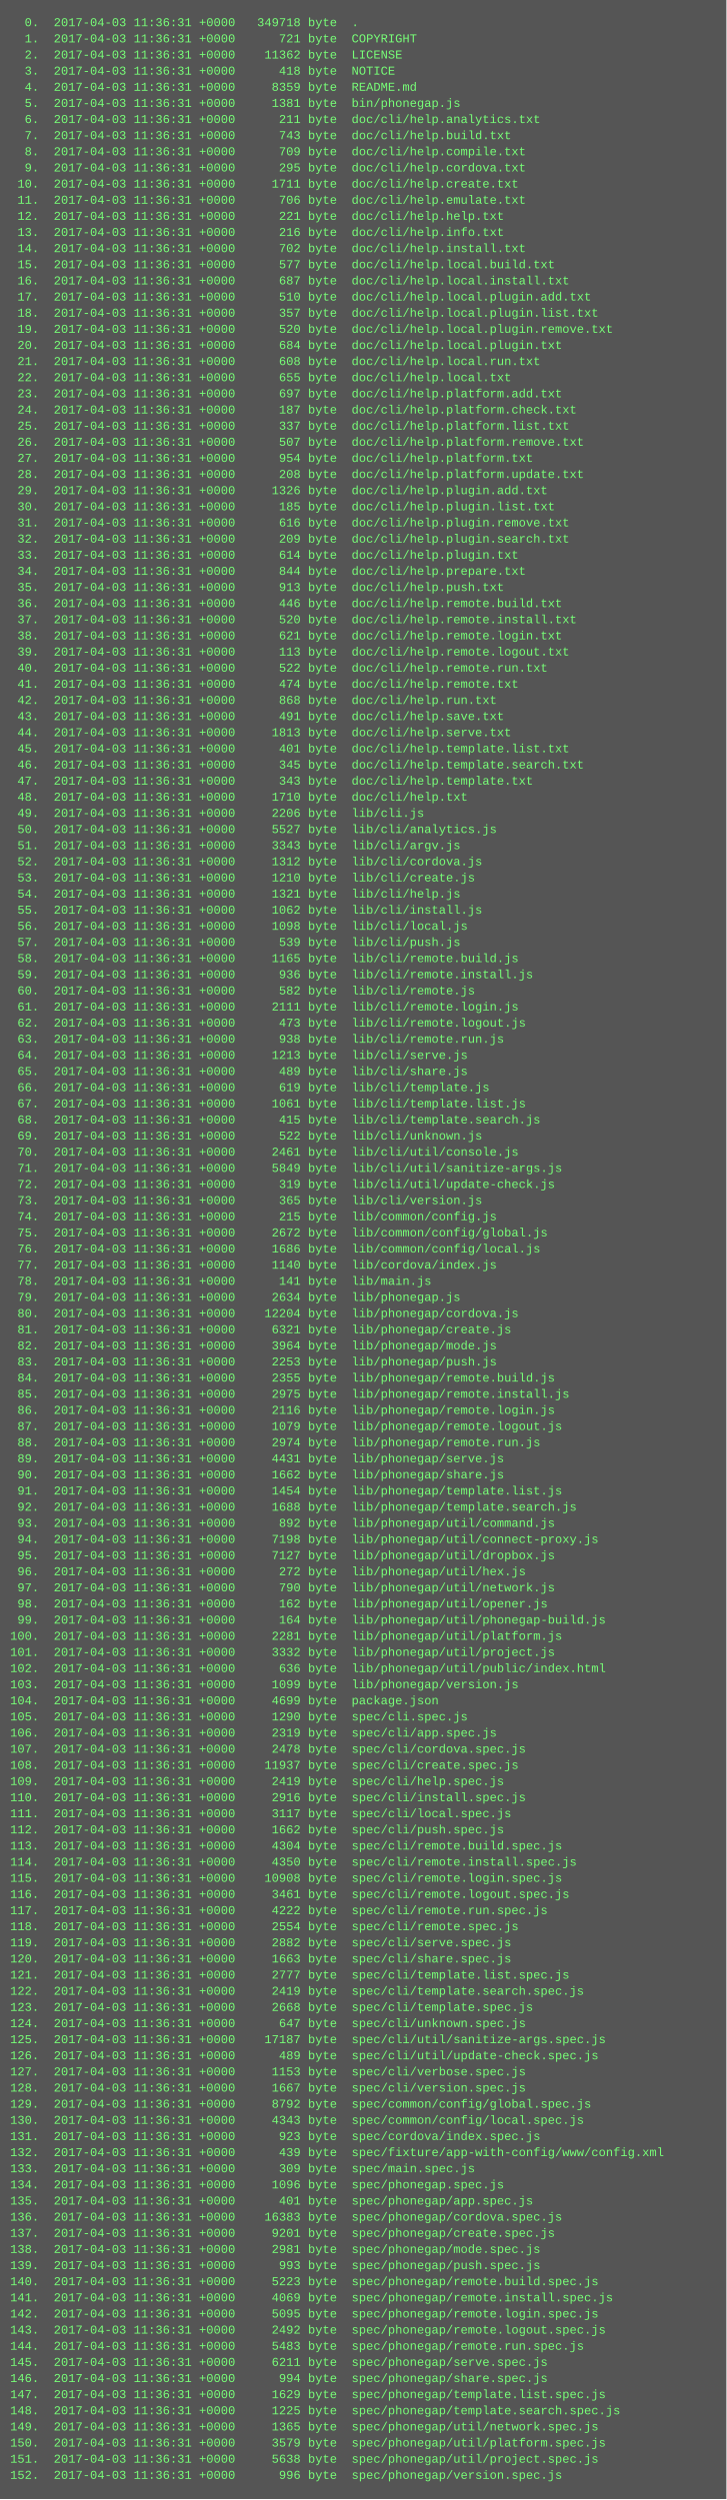
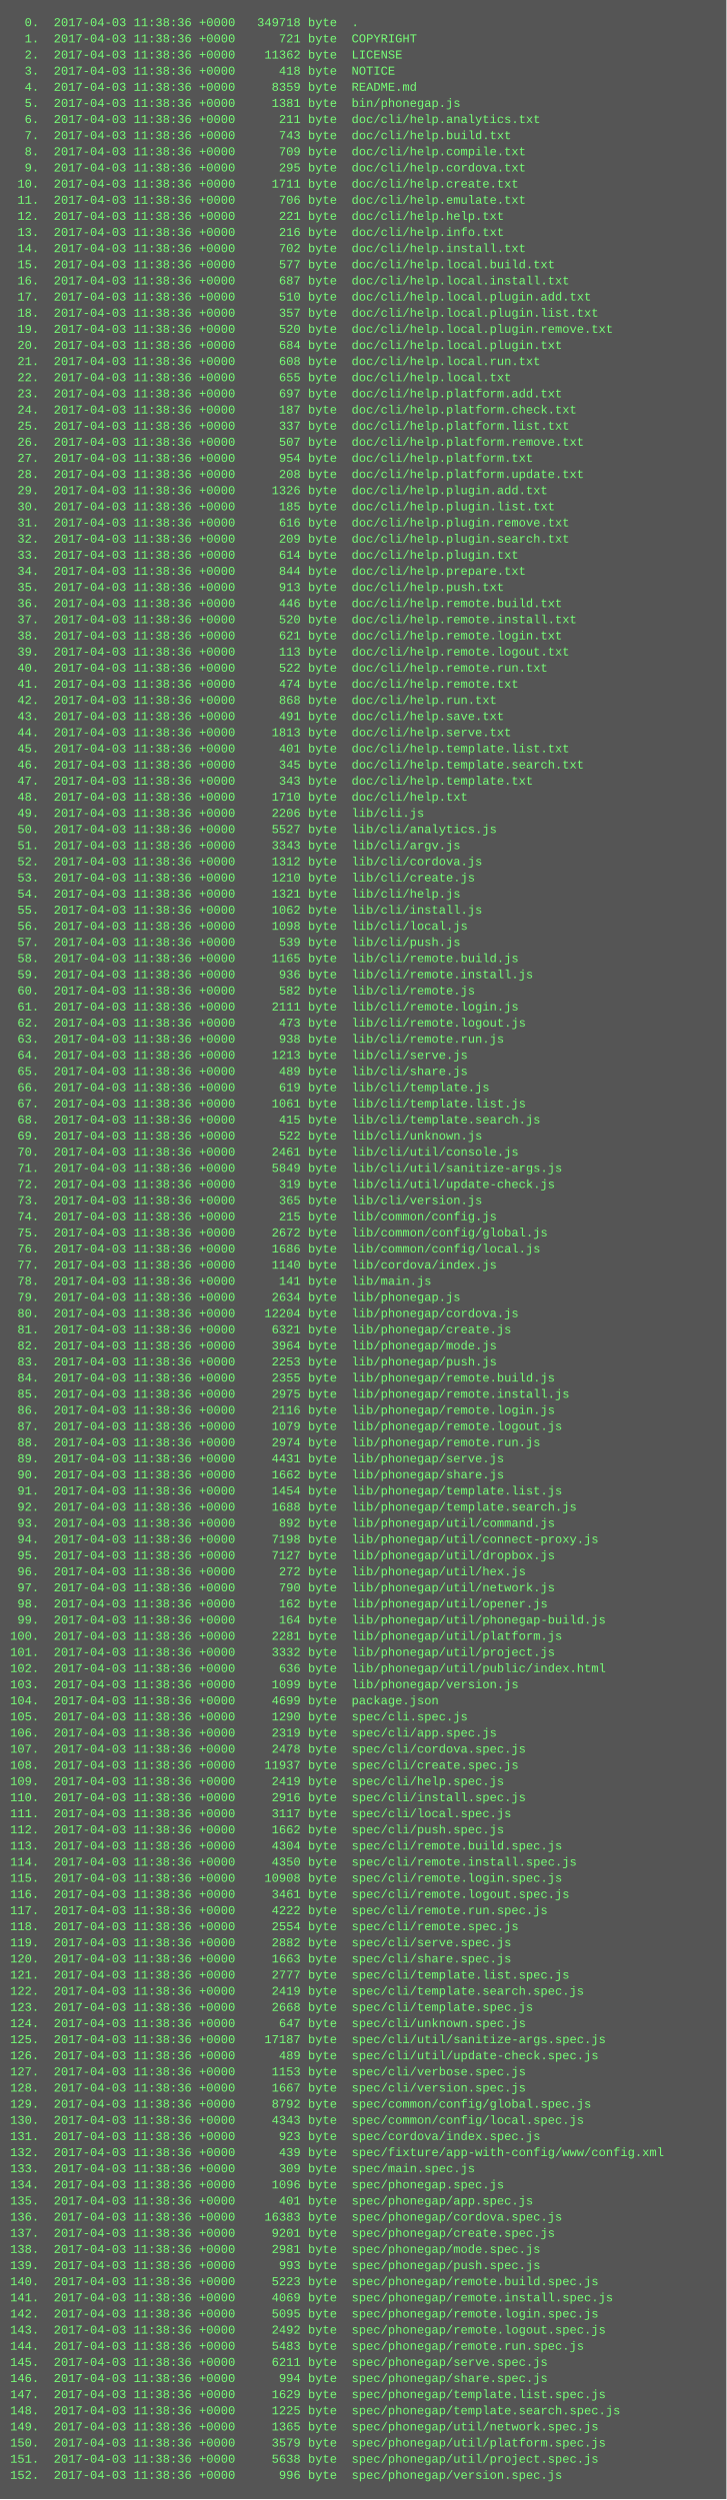
<svg xmlns="http://www.w3.org/2000/svg" height="2478" width="720">
  <rect height="2478" fill="#555" width="720" />
  <text fill="#7f7" font-family="Courier New" font-size="12" xml:space="preserve">
-     <tspan x="10" y="26">  0.  2017-04-03 11:36:31 +0000   349718 byte  .</tspan>
-     <tspan x="10" y="42">  1.  2017-04-03 11:36:31 +0000      721 byte  COPYRIGHT</tspan>
-     <tspan x="10" y="58">  2.  2017-04-03 11:36:31 +0000    11362 byte  LICENSE</tspan>
-     <tspan x="10" y="74">  3.  2017-04-03 11:36:31 +0000      418 byte  NOTICE</tspan>
-     <tspan x="10" y="90">  4.  2017-04-03 11:36:31 +0000     8359 byte  README.md</tspan>
-     <tspan x="10" y="106">  5.  2017-04-03 11:36:31 +0000     1381 byte  bin/phonegap.js</tspan>
-     <tspan x="10" y="122">  6.  2017-04-03 11:36:31 +0000      211 byte  doc/cli/help.analytics.txt</tspan>
-     <tspan x="10" y="138">  7.  2017-04-03 11:36:31 +0000      743 byte  doc/cli/help.build.txt</tspan>
-     <tspan x="10" y="154">  8.  2017-04-03 11:36:31 +0000      709 byte  doc/cli/help.compile.txt</tspan>
-     <tspan x="10" y="170">  9.  2017-04-03 11:36:31 +0000      295 byte  doc/cli/help.cordova.txt</tspan>
-     <tspan x="10" y="186"> 10.  2017-04-03 11:36:31 +0000     1711 byte  doc/cli/help.create.txt</tspan>
-     <tspan x="10" y="202"> 11.  2017-04-03 11:36:31 +0000      706 byte  doc/cli/help.emulate.txt</tspan>
-     <tspan x="10" y="218"> 12.  2017-04-03 11:36:31 +0000      221 byte  doc/cli/help.help.txt</tspan>
-     <tspan x="10" y="234"> 13.  2017-04-03 11:36:31 +0000      216 byte  doc/cli/help.info.txt</tspan>
-     <tspan x="10" y="250"> 14.  2017-04-03 11:36:31 +0000      702 byte  doc/cli/help.install.txt</tspan>
-     <tspan x="10" y="266"> 15.  2017-04-03 11:36:31 +0000      577 byte  doc/cli/help.local.build.txt</tspan>
-     <tspan x="10" y="282"> 16.  2017-04-03 11:36:31 +0000      687 byte  doc/cli/help.local.install.txt</tspan>
-     <tspan x="10" y="298"> 17.  2017-04-03 11:36:31 +0000      510 byte  doc/cli/help.local.plugin.add.txt</tspan>
-     <tspan x="10" y="314"> 18.  2017-04-03 11:36:31 +0000      357 byte  doc/cli/help.local.plugin.list.txt</tspan>
-     <tspan x="10" y="330"> 19.  2017-04-03 11:36:31 +0000      520 byte  doc/cli/help.local.plugin.remove.txt</tspan>
-     <tspan x="10" y="346"> 20.  2017-04-03 11:36:31 +0000      684 byte  doc/cli/help.local.plugin.txt</tspan>
-     <tspan x="10" y="362"> 21.  2017-04-03 11:36:31 +0000      608 byte  doc/cli/help.local.run.txt</tspan>
-     <tspan x="10" y="378"> 22.  2017-04-03 11:36:31 +0000      655 byte  doc/cli/help.local.txt</tspan>
-     <tspan x="10" y="394"> 23.  2017-04-03 11:36:31 +0000      697 byte  doc/cli/help.platform.add.txt</tspan>
-     <tspan x="10" y="410"> 24.  2017-04-03 11:36:31 +0000      187 byte  doc/cli/help.platform.check.txt</tspan>
-     <tspan x="10" y="426"> 25.  2017-04-03 11:36:31 +0000      337 byte  doc/cli/help.platform.list.txt</tspan>
-     <tspan x="10" y="442"> 26.  2017-04-03 11:36:31 +0000      507 byte  doc/cli/help.platform.remove.txt</tspan>
-     <tspan x="10" y="458"> 27.  2017-04-03 11:36:31 +0000      954 byte  doc/cli/help.platform.txt</tspan>
-     <tspan x="10" y="474"> 28.  2017-04-03 11:36:31 +0000      208 byte  doc/cli/help.platform.update.txt</tspan>
-     <tspan x="10" y="490"> 29.  2017-04-03 11:36:31 +0000     1326 byte  doc/cli/help.plugin.add.txt</tspan>
-     <tspan x="10" y="506"> 30.  2017-04-03 11:36:31 +0000      185 byte  doc/cli/help.plugin.list.txt</tspan>
-     <tspan x="10" y="522"> 31.  2017-04-03 11:36:31 +0000      616 byte  doc/cli/help.plugin.remove.txt</tspan>
-     <tspan x="10" y="538"> 32.  2017-04-03 11:36:31 +0000      209 byte  doc/cli/help.plugin.search.txt</tspan>
-     <tspan x="10" y="554"> 33.  2017-04-03 11:36:31 +0000      614 byte  doc/cli/help.plugin.txt</tspan>
-     <tspan x="10" y="570"> 34.  2017-04-03 11:36:31 +0000      844 byte  doc/cli/help.prepare.txt</tspan>
-     <tspan x="10" y="586"> 35.  2017-04-03 11:36:31 +0000      913 byte  doc/cli/help.push.txt</tspan>
-     <tspan x="10" y="602"> 36.  2017-04-03 11:36:31 +0000      446 byte  doc/cli/help.remote.build.txt</tspan>
-     <tspan x="10" y="618"> 37.  2017-04-03 11:36:31 +0000      520 byte  doc/cli/help.remote.install.txt</tspan>
-     <tspan x="10" y="634"> 38.  2017-04-03 11:36:31 +0000      621 byte  doc/cli/help.remote.login.txt</tspan>
-     <tspan x="10" y="650"> 39.  2017-04-03 11:36:31 +0000      113 byte  doc/cli/help.remote.logout.txt</tspan>
-     <tspan x="10" y="666"> 40.  2017-04-03 11:36:31 +0000      522 byte  doc/cli/help.remote.run.txt</tspan>
-     <tspan x="10" y="682"> 41.  2017-04-03 11:36:31 +0000      474 byte  doc/cli/help.remote.txt</tspan>
-     <tspan x="10" y="698"> 42.  2017-04-03 11:36:31 +0000      868 byte  doc/cli/help.run.txt</tspan>
-     <tspan x="10" y="714"> 43.  2017-04-03 11:36:31 +0000      491 byte  doc/cli/help.save.txt</tspan>
-     <tspan x="10" y="730"> 44.  2017-04-03 11:36:31 +0000     1813 byte  doc/cli/help.serve.txt</tspan>
-     <tspan x="10" y="746"> 45.  2017-04-03 11:36:31 +0000      401 byte  doc/cli/help.template.list.txt</tspan>
-     <tspan x="10" y="762"> 46.  2017-04-03 11:36:31 +0000      345 byte  doc/cli/help.template.search.txt</tspan>
-     <tspan x="10" y="778"> 47.  2017-04-03 11:36:31 +0000      343 byte  doc/cli/help.template.txt</tspan>
-     <tspan x="10" y="794"> 48.  2017-04-03 11:36:31 +0000     1710 byte  doc/cli/help.txt</tspan>
-     <tspan x="10" y="810"> 49.  2017-04-03 11:36:31 +0000     2206 byte  lib/cli.js</tspan>
-     <tspan x="10" y="826"> 50.  2017-04-03 11:36:31 +0000     5527 byte  lib/cli/analytics.js</tspan>
-     <tspan x="10" y="842"> 51.  2017-04-03 11:36:31 +0000     3343 byte  lib/cli/argv.js</tspan>
-     <tspan x="10" y="858"> 52.  2017-04-03 11:36:31 +0000     1312 byte  lib/cli/cordova.js</tspan>
-     <tspan x="10" y="874"> 53.  2017-04-03 11:36:31 +0000     1210 byte  lib/cli/create.js</tspan>
-     <tspan x="10" y="890"> 54.  2017-04-03 11:36:31 +0000     1321 byte  lib/cli/help.js</tspan>
-     <tspan x="10" y="906"> 55.  2017-04-03 11:36:31 +0000     1062 byte  lib/cli/install.js</tspan>
-     <tspan x="10" y="922"> 56.  2017-04-03 11:36:31 +0000     1098 byte  lib/cli/local.js</tspan>
-     <tspan x="10" y="938"> 57.  2017-04-03 11:36:31 +0000      539 byte  lib/cli/push.js</tspan>
-     <tspan x="10" y="954"> 58.  2017-04-03 11:36:31 +0000     1165 byte  lib/cli/remote.build.js</tspan>
-     <tspan x="10" y="970"> 59.  2017-04-03 11:36:31 +0000      936 byte  lib/cli/remote.install.js</tspan>
-     <tspan x="10" y="986"> 60.  2017-04-03 11:36:31 +0000      582 byte  lib/cli/remote.js</tspan>
-     <tspan x="10" y="1002"> 61.  2017-04-03 11:36:31 +0000     2111 byte  lib/cli/remote.login.js</tspan>
-     <tspan x="10" y="1018"> 62.  2017-04-03 11:36:31 +0000      473 byte  lib/cli/remote.logout.js</tspan>
-     <tspan x="10" y="1034"> 63.  2017-04-03 11:36:31 +0000      938 byte  lib/cli/remote.run.js</tspan>
-     <tspan x="10" y="1050"> 64.  2017-04-03 11:36:31 +0000     1213 byte  lib/cli/serve.js</tspan>
-     <tspan x="10" y="1066"> 65.  2017-04-03 11:36:31 +0000      489 byte  lib/cli/share.js</tspan>
-     <tspan x="10" y="1082"> 66.  2017-04-03 11:36:31 +0000      619 byte  lib/cli/template.js</tspan>
-     <tspan x="10" y="1098"> 67.  2017-04-03 11:36:31 +0000     1061 byte  lib/cli/template.list.js</tspan>
-     <tspan x="10" y="1114"> 68.  2017-04-03 11:36:31 +0000      415 byte  lib/cli/template.search.js</tspan>
-     <tspan x="10" y="1130"> 69.  2017-04-03 11:36:31 +0000      522 byte  lib/cli/unknown.js</tspan>
-     <tspan x="10" y="1146"> 70.  2017-04-03 11:36:31 +0000     2461 byte  lib/cli/util/console.js</tspan>
-     <tspan x="10" y="1162"> 71.  2017-04-03 11:36:31 +0000     5849 byte  lib/cli/util/sanitize-args.js</tspan>
-     <tspan x="10" y="1178"> 72.  2017-04-03 11:36:31 +0000      319 byte  lib/cli/util/update-check.js</tspan>
-     <tspan x="10" y="1194"> 73.  2017-04-03 11:36:31 +0000      365 byte  lib/cli/version.js</tspan>
-     <tspan x="10" y="1210"> 74.  2017-04-03 11:36:31 +0000      215 byte  lib/common/config.js</tspan>
-     <tspan x="10" y="1226"> 75.  2017-04-03 11:36:31 +0000     2672 byte  lib/common/config/global.js</tspan>
-     <tspan x="10" y="1242"> 76.  2017-04-03 11:36:31 +0000     1686 byte  lib/common/config/local.js</tspan>
-     <tspan x="10" y="1258"> 77.  2017-04-03 11:36:31 +0000     1140 byte  lib/cordova/index.js</tspan>
-     <tspan x="10" y="1274"> 78.  2017-04-03 11:36:31 +0000      141 byte  lib/main.js</tspan>
-     <tspan x="10" y="1290"> 79.  2017-04-03 11:36:31 +0000     2634 byte  lib/phonegap.js</tspan>
-     <tspan x="10" y="1306"> 80.  2017-04-03 11:36:31 +0000    12204 byte  lib/phonegap/cordova.js</tspan>
-     <tspan x="10" y="1322"> 81.  2017-04-03 11:36:31 +0000     6321 byte  lib/phonegap/create.js</tspan>
-     <tspan x="10" y="1338"> 82.  2017-04-03 11:36:31 +0000     3964 byte  lib/phonegap/mode.js</tspan>
-     <tspan x="10" y="1354"> 83.  2017-04-03 11:36:31 +0000     2253 byte  lib/phonegap/push.js</tspan>
-     <tspan x="10" y="1370"> 84.  2017-04-03 11:36:31 +0000     2355 byte  lib/phonegap/remote.build.js</tspan>
-     <tspan x="10" y="1386"> 85.  2017-04-03 11:36:31 +0000     2975 byte  lib/phonegap/remote.install.js</tspan>
-     <tspan x="10" y="1402"> 86.  2017-04-03 11:36:31 +0000     2116 byte  lib/phonegap/remote.login.js</tspan>
-     <tspan x="10" y="1418"> 87.  2017-04-03 11:36:31 +0000     1079 byte  lib/phonegap/remote.logout.js</tspan>
-     <tspan x="10" y="1434"> 88.  2017-04-03 11:36:31 +0000     2974 byte  lib/phonegap/remote.run.js</tspan>
-     <tspan x="10" y="1450"> 89.  2017-04-03 11:36:31 +0000     4431 byte  lib/phonegap/serve.js</tspan>
-     <tspan x="10" y="1466"> 90.  2017-04-03 11:36:31 +0000     1662 byte  lib/phonegap/share.js</tspan>
-     <tspan x="10" y="1482"> 91.  2017-04-03 11:36:31 +0000     1454 byte  lib/phonegap/template.list.js</tspan>
-     <tspan x="10" y="1498"> 92.  2017-04-03 11:36:31 +0000     1688 byte  lib/phonegap/template.search.js</tspan>
-     <tspan x="10" y="1514"> 93.  2017-04-03 11:36:31 +0000      892 byte  lib/phonegap/util/command.js</tspan>
-     <tspan x="10" y="1530"> 94.  2017-04-03 11:36:31 +0000     7198 byte  lib/phonegap/util/connect-proxy.js</tspan>
-     <tspan x="10" y="1546"> 95.  2017-04-03 11:36:31 +0000     7127 byte  lib/phonegap/util/dropbox.js</tspan>
-     <tspan x="10" y="1562"> 96.  2017-04-03 11:36:31 +0000      272 byte  lib/phonegap/util/hex.js</tspan>
-     <tspan x="10" y="1578"> 97.  2017-04-03 11:36:31 +0000      790 byte  lib/phonegap/util/network.js</tspan>
-     <tspan x="10" y="1594"> 98.  2017-04-03 11:36:31 +0000      162 byte  lib/phonegap/util/opener.js</tspan>
-     <tspan x="10" y="1610"> 99.  2017-04-03 11:36:31 +0000      164 byte  lib/phonegap/util/phonegap-build.js</tspan>
-     <tspan x="10" y="1626">100.  2017-04-03 11:36:31 +0000     2281 byte  lib/phonegap/util/platform.js</tspan>
-     <tspan x="10" y="1642">101.  2017-04-03 11:36:31 +0000     3332 byte  lib/phonegap/util/project.js</tspan>
-     <tspan x="10" y="1658">102.  2017-04-03 11:36:31 +0000      636 byte  lib/phonegap/util/public/index.html</tspan>
-     <tspan x="10" y="1674">103.  2017-04-03 11:36:31 +0000     1099 byte  lib/phonegap/version.js</tspan>
-     <tspan x="10" y="1690">104.  2017-04-03 11:36:31 +0000     4699 byte  package.json</tspan>
-     <tspan x="10" y="1706">105.  2017-04-03 11:36:31 +0000     1290 byte  spec/cli.spec.js</tspan>
-     <tspan x="10" y="1722">106.  2017-04-03 11:36:31 +0000     2319 byte  spec/cli/app.spec.js</tspan>
-     <tspan x="10" y="1738">107.  2017-04-03 11:36:31 +0000     2478 byte  spec/cli/cordova.spec.js</tspan>
-     <tspan x="10" y="1754">108.  2017-04-03 11:36:31 +0000    11937 byte  spec/cli/create.spec.js</tspan>
-     <tspan x="10" y="1770">109.  2017-04-03 11:36:31 +0000     2419 byte  spec/cli/help.spec.js</tspan>
-     <tspan x="10" y="1786">110.  2017-04-03 11:36:31 +0000     2916 byte  spec/cli/install.spec.js</tspan>
-     <tspan x="10" y="1802">111.  2017-04-03 11:36:31 +0000     3117 byte  spec/cli/local.spec.js</tspan>
-     <tspan x="10" y="1818">112.  2017-04-03 11:36:31 +0000     1662 byte  spec/cli/push.spec.js</tspan>
-     <tspan x="10" y="1834">113.  2017-04-03 11:36:31 +0000     4304 byte  spec/cli/remote.build.spec.js</tspan>
-     <tspan x="10" y="1850">114.  2017-04-03 11:36:31 +0000     4350 byte  spec/cli/remote.install.spec.js</tspan>
-     <tspan x="10" y="1866">115.  2017-04-03 11:36:31 +0000    10908 byte  spec/cli/remote.login.spec.js</tspan>
-     <tspan x="10" y="1882">116.  2017-04-03 11:36:31 +0000     3461 byte  spec/cli/remote.logout.spec.js</tspan>
-     <tspan x="10" y="1898">117.  2017-04-03 11:36:31 +0000     4222 byte  spec/cli/remote.run.spec.js</tspan>
-     <tspan x="10" y="1914">118.  2017-04-03 11:36:31 +0000     2554 byte  spec/cli/remote.spec.js</tspan>
-     <tspan x="10" y="1930">119.  2017-04-03 11:36:31 +0000     2882 byte  spec/cli/serve.spec.js</tspan>
-     <tspan x="10" y="1946">120.  2017-04-03 11:36:31 +0000     1663 byte  spec/cli/share.spec.js</tspan>
-     <tspan x="10" y="1962">121.  2017-04-03 11:36:31 +0000     2777 byte  spec/cli/template.list.spec.js</tspan>
-     <tspan x="10" y="1978">122.  2017-04-03 11:36:31 +0000     2419 byte  spec/cli/template.search.spec.js</tspan>
-     <tspan x="10" y="1994">123.  2017-04-03 11:36:31 +0000     2668 byte  spec/cli/template.spec.js</tspan>
-     <tspan x="10" y="2010">124.  2017-04-03 11:36:31 +0000      647 byte  spec/cli/unknown.spec.js</tspan>
-     <tspan x="10" y="2026">125.  2017-04-03 11:36:31 +0000    17187 byte  spec/cli/util/sanitize-args.spec.js</tspan>
-     <tspan x="10" y="2042">126.  2017-04-03 11:36:31 +0000      489 byte  spec/cli/util/update-check.spec.js</tspan>
-     <tspan x="10" y="2058">127.  2017-04-03 11:36:31 +0000     1153 byte  spec/cli/verbose.spec.js</tspan>
-     <tspan x="10" y="2074">128.  2017-04-03 11:36:31 +0000     1667 byte  spec/cli/version.spec.js</tspan>
-     <tspan x="10" y="2090">129.  2017-04-03 11:36:31 +0000     8792 byte  spec/common/config/global.spec.js</tspan>
-     <tspan x="10" y="2106">130.  2017-04-03 11:36:31 +0000     4343 byte  spec/common/config/local.spec.js</tspan>
-     <tspan x="10" y="2122">131.  2017-04-03 11:36:31 +0000      923 byte  spec/cordova/index.spec.js</tspan>
-     <tspan x="10" y="2138">132.  2017-04-03 11:36:31 +0000      439 byte  spec/fixture/app-with-config/www/config.xml</tspan>
-     <tspan x="10" y="2154">133.  2017-04-03 11:36:31 +0000      309 byte  spec/main.spec.js</tspan>
-     <tspan x="10" y="2170">134.  2017-04-03 11:36:31 +0000     1096 byte  spec/phonegap.spec.js</tspan>
-     <tspan x="10" y="2186">135.  2017-04-03 11:36:31 +0000      401 byte  spec/phonegap/app.spec.js</tspan>
-     <tspan x="10" y="2202">136.  2017-04-03 11:36:31 +0000    16383 byte  spec/phonegap/cordova.spec.js</tspan>
-     <tspan x="10" y="2218">137.  2017-04-03 11:36:31 +0000     9201 byte  spec/phonegap/create.spec.js</tspan>
-     <tspan x="10" y="2234">138.  2017-04-03 11:36:31 +0000     2981 byte  spec/phonegap/mode.spec.js</tspan>
-     <tspan x="10" y="2250">139.  2017-04-03 11:36:31 +0000      993 byte  spec/phonegap/push.spec.js</tspan>
-     <tspan x="10" y="2266">140.  2017-04-03 11:36:31 +0000     5223 byte  spec/phonegap/remote.build.spec.js</tspan>
-     <tspan x="10" y="2282">141.  2017-04-03 11:36:31 +0000     4069 byte  spec/phonegap/remote.install.spec.js</tspan>
-     <tspan x="10" y="2298">142.  2017-04-03 11:36:31 +0000     5095 byte  spec/phonegap/remote.login.spec.js</tspan>
-     <tspan x="10" y="2314">143.  2017-04-03 11:36:31 +0000     2492 byte  spec/phonegap/remote.logout.spec.js</tspan>
-     <tspan x="10" y="2330">144.  2017-04-03 11:36:31 +0000     5483 byte  spec/phonegap/remote.run.spec.js</tspan>
-     <tspan x="10" y="2346">145.  2017-04-03 11:36:31 +0000     6211 byte  spec/phonegap/serve.spec.js</tspan>
-     <tspan x="10" y="2362">146.  2017-04-03 11:36:31 +0000      994 byte  spec/phonegap/share.spec.js</tspan>
-     <tspan x="10" y="2378">147.  2017-04-03 11:36:31 +0000     1629 byte  spec/phonegap/template.list.spec.js</tspan>
-     <tspan x="10" y="2394">148.  2017-04-03 11:36:31 +0000     1225 byte  spec/phonegap/template.search.spec.js</tspan>
-     <tspan x="10" y="2410">149.  2017-04-03 11:36:31 +0000     1365 byte  spec/phonegap/util/network.spec.js</tspan>
-     <tspan x="10" y="2426">150.  2017-04-03 11:36:31 +0000     3579 byte  spec/phonegap/util/platform.spec.js</tspan>
-     <tspan x="10" y="2442">151.  2017-04-03 11:36:31 +0000     5638 byte  spec/phonegap/util/project.spec.js</tspan>
-     <tspan x="10" y="2458">152.  2017-04-03 11:36:31 +0000      996 byte  spec/phonegap/version.spec.js</tspan>
+     <tspan x="10" y="26">  0.  2017-04-03 11:38:36 +0000   349718 byte  .</tspan>
+     <tspan x="10" y="42">  1.  2017-04-03 11:38:36 +0000      721 byte  COPYRIGHT</tspan>
+     <tspan x="10" y="58">  2.  2017-04-03 11:38:36 +0000    11362 byte  LICENSE</tspan>
+     <tspan x="10" y="74">  3.  2017-04-03 11:38:36 +0000      418 byte  NOTICE</tspan>
+     <tspan x="10" y="90">  4.  2017-04-03 11:38:36 +0000     8359 byte  README.md</tspan>
+     <tspan x="10" y="106">  5.  2017-04-03 11:38:36 +0000     1381 byte  bin/phonegap.js</tspan>
+     <tspan x="10" y="122">  6.  2017-04-03 11:38:36 +0000      211 byte  doc/cli/help.analytics.txt</tspan>
+     <tspan x="10" y="138">  7.  2017-04-03 11:38:36 +0000      743 byte  doc/cli/help.build.txt</tspan>
+     <tspan x="10" y="154">  8.  2017-04-03 11:38:36 +0000      709 byte  doc/cli/help.compile.txt</tspan>
+     <tspan x="10" y="170">  9.  2017-04-03 11:38:36 +0000      295 byte  doc/cli/help.cordova.txt</tspan>
+     <tspan x="10" y="186"> 10.  2017-04-03 11:38:36 +0000     1711 byte  doc/cli/help.create.txt</tspan>
+     <tspan x="10" y="202"> 11.  2017-04-03 11:38:36 +0000      706 byte  doc/cli/help.emulate.txt</tspan>
+     <tspan x="10" y="218"> 12.  2017-04-03 11:38:36 +0000      221 byte  doc/cli/help.help.txt</tspan>
+     <tspan x="10" y="234"> 13.  2017-04-03 11:38:36 +0000      216 byte  doc/cli/help.info.txt</tspan>
+     <tspan x="10" y="250"> 14.  2017-04-03 11:38:36 +0000      702 byte  doc/cli/help.install.txt</tspan>
+     <tspan x="10" y="266"> 15.  2017-04-03 11:38:36 +0000      577 byte  doc/cli/help.local.build.txt</tspan>
+     <tspan x="10" y="282"> 16.  2017-04-03 11:38:36 +0000      687 byte  doc/cli/help.local.install.txt</tspan>
+     <tspan x="10" y="298"> 17.  2017-04-03 11:38:36 +0000      510 byte  doc/cli/help.local.plugin.add.txt</tspan>
+     <tspan x="10" y="314"> 18.  2017-04-03 11:38:36 +0000      357 byte  doc/cli/help.local.plugin.list.txt</tspan>
+     <tspan x="10" y="330"> 19.  2017-04-03 11:38:36 +0000      520 byte  doc/cli/help.local.plugin.remove.txt</tspan>
+     <tspan x="10" y="346"> 20.  2017-04-03 11:38:36 +0000      684 byte  doc/cli/help.local.plugin.txt</tspan>
+     <tspan x="10" y="362"> 21.  2017-04-03 11:38:36 +0000      608 byte  doc/cli/help.local.run.txt</tspan>
+     <tspan x="10" y="378"> 22.  2017-04-03 11:38:36 +0000      655 byte  doc/cli/help.local.txt</tspan>
+     <tspan x="10" y="394"> 23.  2017-04-03 11:38:36 +0000      697 byte  doc/cli/help.platform.add.txt</tspan>
+     <tspan x="10" y="410"> 24.  2017-04-03 11:38:36 +0000      187 byte  doc/cli/help.platform.check.txt</tspan>
+     <tspan x="10" y="426"> 25.  2017-04-03 11:38:36 +0000      337 byte  doc/cli/help.platform.list.txt</tspan>
+     <tspan x="10" y="442"> 26.  2017-04-03 11:38:36 +0000      507 byte  doc/cli/help.platform.remove.txt</tspan>
+     <tspan x="10" y="458"> 27.  2017-04-03 11:38:36 +0000      954 byte  doc/cli/help.platform.txt</tspan>
+     <tspan x="10" y="474"> 28.  2017-04-03 11:38:36 +0000      208 byte  doc/cli/help.platform.update.txt</tspan>
+     <tspan x="10" y="490"> 29.  2017-04-03 11:38:36 +0000     1326 byte  doc/cli/help.plugin.add.txt</tspan>
+     <tspan x="10" y="506"> 30.  2017-04-03 11:38:36 +0000      185 byte  doc/cli/help.plugin.list.txt</tspan>
+     <tspan x="10" y="522"> 31.  2017-04-03 11:38:36 +0000      616 byte  doc/cli/help.plugin.remove.txt</tspan>
+     <tspan x="10" y="538"> 32.  2017-04-03 11:38:36 +0000      209 byte  doc/cli/help.plugin.search.txt</tspan>
+     <tspan x="10" y="554"> 33.  2017-04-03 11:38:36 +0000      614 byte  doc/cli/help.plugin.txt</tspan>
+     <tspan x="10" y="570"> 34.  2017-04-03 11:38:36 +0000      844 byte  doc/cli/help.prepare.txt</tspan>
+     <tspan x="10" y="586"> 35.  2017-04-03 11:38:36 +0000      913 byte  doc/cli/help.push.txt</tspan>
+     <tspan x="10" y="602"> 36.  2017-04-03 11:38:36 +0000      446 byte  doc/cli/help.remote.build.txt</tspan>
+     <tspan x="10" y="618"> 37.  2017-04-03 11:38:36 +0000      520 byte  doc/cli/help.remote.install.txt</tspan>
+     <tspan x="10" y="634"> 38.  2017-04-03 11:38:36 +0000      621 byte  doc/cli/help.remote.login.txt</tspan>
+     <tspan x="10" y="650"> 39.  2017-04-03 11:38:36 +0000      113 byte  doc/cli/help.remote.logout.txt</tspan>
+     <tspan x="10" y="666"> 40.  2017-04-03 11:38:36 +0000      522 byte  doc/cli/help.remote.run.txt</tspan>
+     <tspan x="10" y="682"> 41.  2017-04-03 11:38:36 +0000      474 byte  doc/cli/help.remote.txt</tspan>
+     <tspan x="10" y="698"> 42.  2017-04-03 11:38:36 +0000      868 byte  doc/cli/help.run.txt</tspan>
+     <tspan x="10" y="714"> 43.  2017-04-03 11:38:36 +0000      491 byte  doc/cli/help.save.txt</tspan>
+     <tspan x="10" y="730"> 44.  2017-04-03 11:38:36 +0000     1813 byte  doc/cli/help.serve.txt</tspan>
+     <tspan x="10" y="746"> 45.  2017-04-03 11:38:36 +0000      401 byte  doc/cli/help.template.list.txt</tspan>
+     <tspan x="10" y="762"> 46.  2017-04-03 11:38:36 +0000      345 byte  doc/cli/help.template.search.txt</tspan>
+     <tspan x="10" y="778"> 47.  2017-04-03 11:38:36 +0000      343 byte  doc/cli/help.template.txt</tspan>
+     <tspan x="10" y="794"> 48.  2017-04-03 11:38:36 +0000     1710 byte  doc/cli/help.txt</tspan>
+     <tspan x="10" y="810"> 49.  2017-04-03 11:38:36 +0000     2206 byte  lib/cli.js</tspan>
+     <tspan x="10" y="826"> 50.  2017-04-03 11:38:36 +0000     5527 byte  lib/cli/analytics.js</tspan>
+     <tspan x="10" y="842"> 51.  2017-04-03 11:38:36 +0000     3343 byte  lib/cli/argv.js</tspan>
+     <tspan x="10" y="858"> 52.  2017-04-03 11:38:36 +0000     1312 byte  lib/cli/cordova.js</tspan>
+     <tspan x="10" y="874"> 53.  2017-04-03 11:38:36 +0000     1210 byte  lib/cli/create.js</tspan>
+     <tspan x="10" y="890"> 54.  2017-04-03 11:38:36 +0000     1321 byte  lib/cli/help.js</tspan>
+     <tspan x="10" y="906"> 55.  2017-04-03 11:38:36 +0000     1062 byte  lib/cli/install.js</tspan>
+     <tspan x="10" y="922"> 56.  2017-04-03 11:38:36 +0000     1098 byte  lib/cli/local.js</tspan>
+     <tspan x="10" y="938"> 57.  2017-04-03 11:38:36 +0000      539 byte  lib/cli/push.js</tspan>
+     <tspan x="10" y="954"> 58.  2017-04-03 11:38:36 +0000     1165 byte  lib/cli/remote.build.js</tspan>
+     <tspan x="10" y="970"> 59.  2017-04-03 11:38:36 +0000      936 byte  lib/cli/remote.install.js</tspan>
+     <tspan x="10" y="986"> 60.  2017-04-03 11:38:36 +0000      582 byte  lib/cli/remote.js</tspan>
+     <tspan x="10" y="1002"> 61.  2017-04-03 11:38:36 +0000     2111 byte  lib/cli/remote.login.js</tspan>
+     <tspan x="10" y="1018"> 62.  2017-04-03 11:38:36 +0000      473 byte  lib/cli/remote.logout.js</tspan>
+     <tspan x="10" y="1034"> 63.  2017-04-03 11:38:36 +0000      938 byte  lib/cli/remote.run.js</tspan>
+     <tspan x="10" y="1050"> 64.  2017-04-03 11:38:36 +0000     1213 byte  lib/cli/serve.js</tspan>
+     <tspan x="10" y="1066"> 65.  2017-04-03 11:38:36 +0000      489 byte  lib/cli/share.js</tspan>
+     <tspan x="10" y="1082"> 66.  2017-04-03 11:38:36 +0000      619 byte  lib/cli/template.js</tspan>
+     <tspan x="10" y="1098"> 67.  2017-04-03 11:38:36 +0000     1061 byte  lib/cli/template.list.js</tspan>
+     <tspan x="10" y="1114"> 68.  2017-04-03 11:38:36 +0000      415 byte  lib/cli/template.search.js</tspan>
+     <tspan x="10" y="1130"> 69.  2017-04-03 11:38:36 +0000      522 byte  lib/cli/unknown.js</tspan>
+     <tspan x="10" y="1146"> 70.  2017-04-03 11:38:36 +0000     2461 byte  lib/cli/util/console.js</tspan>
+     <tspan x="10" y="1162"> 71.  2017-04-03 11:38:36 +0000     5849 byte  lib/cli/util/sanitize-args.js</tspan>
+     <tspan x="10" y="1178"> 72.  2017-04-03 11:38:36 +0000      319 byte  lib/cli/util/update-check.js</tspan>
+     <tspan x="10" y="1194"> 73.  2017-04-03 11:38:36 +0000      365 byte  lib/cli/version.js</tspan>
+     <tspan x="10" y="1210"> 74.  2017-04-03 11:38:36 +0000      215 byte  lib/common/config.js</tspan>
+     <tspan x="10" y="1226"> 75.  2017-04-03 11:38:36 +0000     2672 byte  lib/common/config/global.js</tspan>
+     <tspan x="10" y="1242"> 76.  2017-04-03 11:38:36 +0000     1686 byte  lib/common/config/local.js</tspan>
+     <tspan x="10" y="1258"> 77.  2017-04-03 11:38:36 +0000     1140 byte  lib/cordova/index.js</tspan>
+     <tspan x="10" y="1274"> 78.  2017-04-03 11:38:36 +0000      141 byte  lib/main.js</tspan>
+     <tspan x="10" y="1290"> 79.  2017-04-03 11:38:36 +0000     2634 byte  lib/phonegap.js</tspan>
+     <tspan x="10" y="1306"> 80.  2017-04-03 11:38:36 +0000    12204 byte  lib/phonegap/cordova.js</tspan>
+     <tspan x="10" y="1322"> 81.  2017-04-03 11:38:36 +0000     6321 byte  lib/phonegap/create.js</tspan>
+     <tspan x="10" y="1338"> 82.  2017-04-03 11:38:36 +0000     3964 byte  lib/phonegap/mode.js</tspan>
+     <tspan x="10" y="1354"> 83.  2017-04-03 11:38:36 +0000     2253 byte  lib/phonegap/push.js</tspan>
+     <tspan x="10" y="1370"> 84.  2017-04-03 11:38:36 +0000     2355 byte  lib/phonegap/remote.build.js</tspan>
+     <tspan x="10" y="1386"> 85.  2017-04-03 11:38:36 +0000     2975 byte  lib/phonegap/remote.install.js</tspan>
+     <tspan x="10" y="1402"> 86.  2017-04-03 11:38:36 +0000     2116 byte  lib/phonegap/remote.login.js</tspan>
+     <tspan x="10" y="1418"> 87.  2017-04-03 11:38:36 +0000     1079 byte  lib/phonegap/remote.logout.js</tspan>
+     <tspan x="10" y="1434"> 88.  2017-04-03 11:38:36 +0000     2974 byte  lib/phonegap/remote.run.js</tspan>
+     <tspan x="10" y="1450"> 89.  2017-04-03 11:38:36 +0000     4431 byte  lib/phonegap/serve.js</tspan>
+     <tspan x="10" y="1466"> 90.  2017-04-03 11:38:36 +0000     1662 byte  lib/phonegap/share.js</tspan>
+     <tspan x="10" y="1482"> 91.  2017-04-03 11:38:36 +0000     1454 byte  lib/phonegap/template.list.js</tspan>
+     <tspan x="10" y="1498"> 92.  2017-04-03 11:38:36 +0000     1688 byte  lib/phonegap/template.search.js</tspan>
+     <tspan x="10" y="1514"> 93.  2017-04-03 11:38:36 +0000      892 byte  lib/phonegap/util/command.js</tspan>
+     <tspan x="10" y="1530"> 94.  2017-04-03 11:38:36 +0000     7198 byte  lib/phonegap/util/connect-proxy.js</tspan>
+     <tspan x="10" y="1546"> 95.  2017-04-03 11:38:36 +0000     7127 byte  lib/phonegap/util/dropbox.js</tspan>
+     <tspan x="10" y="1562"> 96.  2017-04-03 11:38:36 +0000      272 byte  lib/phonegap/util/hex.js</tspan>
+     <tspan x="10" y="1578"> 97.  2017-04-03 11:38:36 +0000      790 byte  lib/phonegap/util/network.js</tspan>
+     <tspan x="10" y="1594"> 98.  2017-04-03 11:38:36 +0000      162 byte  lib/phonegap/util/opener.js</tspan>
+     <tspan x="10" y="1610"> 99.  2017-04-03 11:38:36 +0000      164 byte  lib/phonegap/util/phonegap-build.js</tspan>
+     <tspan x="10" y="1626">100.  2017-04-03 11:38:36 +0000     2281 byte  lib/phonegap/util/platform.js</tspan>
+     <tspan x="10" y="1642">101.  2017-04-03 11:38:36 +0000     3332 byte  lib/phonegap/util/project.js</tspan>
+     <tspan x="10" y="1658">102.  2017-04-03 11:38:36 +0000      636 byte  lib/phonegap/util/public/index.html</tspan>
+     <tspan x="10" y="1674">103.  2017-04-03 11:38:36 +0000     1099 byte  lib/phonegap/version.js</tspan>
+     <tspan x="10" y="1690">104.  2017-04-03 11:38:36 +0000     4699 byte  package.json</tspan>
+     <tspan x="10" y="1706">105.  2017-04-03 11:38:36 +0000     1290 byte  spec/cli.spec.js</tspan>
+     <tspan x="10" y="1722">106.  2017-04-03 11:38:36 +0000     2319 byte  spec/cli/app.spec.js</tspan>
+     <tspan x="10" y="1738">107.  2017-04-03 11:38:36 +0000     2478 byte  spec/cli/cordova.spec.js</tspan>
+     <tspan x="10" y="1754">108.  2017-04-03 11:38:36 +0000    11937 byte  spec/cli/create.spec.js</tspan>
+     <tspan x="10" y="1770">109.  2017-04-03 11:38:36 +0000     2419 byte  spec/cli/help.spec.js</tspan>
+     <tspan x="10" y="1786">110.  2017-04-03 11:38:36 +0000     2916 byte  spec/cli/install.spec.js</tspan>
+     <tspan x="10" y="1802">111.  2017-04-03 11:38:36 +0000     3117 byte  spec/cli/local.spec.js</tspan>
+     <tspan x="10" y="1818">112.  2017-04-03 11:38:36 +0000     1662 byte  spec/cli/push.spec.js</tspan>
+     <tspan x="10" y="1834">113.  2017-04-03 11:38:36 +0000     4304 byte  spec/cli/remote.build.spec.js</tspan>
+     <tspan x="10" y="1850">114.  2017-04-03 11:38:36 +0000     4350 byte  spec/cli/remote.install.spec.js</tspan>
+     <tspan x="10" y="1866">115.  2017-04-03 11:38:36 +0000    10908 byte  spec/cli/remote.login.spec.js</tspan>
+     <tspan x="10" y="1882">116.  2017-04-03 11:38:36 +0000     3461 byte  spec/cli/remote.logout.spec.js</tspan>
+     <tspan x="10" y="1898">117.  2017-04-03 11:38:36 +0000     4222 byte  spec/cli/remote.run.spec.js</tspan>
+     <tspan x="10" y="1914">118.  2017-04-03 11:38:36 +0000     2554 byte  spec/cli/remote.spec.js</tspan>
+     <tspan x="10" y="1930">119.  2017-04-03 11:38:36 +0000     2882 byte  spec/cli/serve.spec.js</tspan>
+     <tspan x="10" y="1946">120.  2017-04-03 11:38:36 +0000     1663 byte  spec/cli/share.spec.js</tspan>
+     <tspan x="10" y="1962">121.  2017-04-03 11:38:36 +0000     2777 byte  spec/cli/template.list.spec.js</tspan>
+     <tspan x="10" y="1978">122.  2017-04-03 11:38:36 +0000     2419 byte  spec/cli/template.search.spec.js</tspan>
+     <tspan x="10" y="1994">123.  2017-04-03 11:38:36 +0000     2668 byte  spec/cli/template.spec.js</tspan>
+     <tspan x="10" y="2010">124.  2017-04-03 11:38:36 +0000      647 byte  spec/cli/unknown.spec.js</tspan>
+     <tspan x="10" y="2026">125.  2017-04-03 11:38:36 +0000    17187 byte  spec/cli/util/sanitize-args.spec.js</tspan>
+     <tspan x="10" y="2042">126.  2017-04-03 11:38:36 +0000      489 byte  spec/cli/util/update-check.spec.js</tspan>
+     <tspan x="10" y="2058">127.  2017-04-03 11:38:36 +0000     1153 byte  spec/cli/verbose.spec.js</tspan>
+     <tspan x="10" y="2074">128.  2017-04-03 11:38:36 +0000     1667 byte  spec/cli/version.spec.js</tspan>
+     <tspan x="10" y="2090">129.  2017-04-03 11:38:36 +0000     8792 byte  spec/common/config/global.spec.js</tspan>
+     <tspan x="10" y="2106">130.  2017-04-03 11:38:36 +0000     4343 byte  spec/common/config/local.spec.js</tspan>
+     <tspan x="10" y="2122">131.  2017-04-03 11:38:36 +0000      923 byte  spec/cordova/index.spec.js</tspan>
+     <tspan x="10" y="2138">132.  2017-04-03 11:38:36 +0000      439 byte  spec/fixture/app-with-config/www/config.xml</tspan>
+     <tspan x="10" y="2154">133.  2017-04-03 11:38:36 +0000      309 byte  spec/main.spec.js</tspan>
+     <tspan x="10" y="2170">134.  2017-04-03 11:38:36 +0000     1096 byte  spec/phonegap.spec.js</tspan>
+     <tspan x="10" y="2186">135.  2017-04-03 11:38:36 +0000      401 byte  spec/phonegap/app.spec.js</tspan>
+     <tspan x="10" y="2202">136.  2017-04-03 11:38:36 +0000    16383 byte  spec/phonegap/cordova.spec.js</tspan>
+     <tspan x="10" y="2218">137.  2017-04-03 11:38:36 +0000     9201 byte  spec/phonegap/create.spec.js</tspan>
+     <tspan x="10" y="2234">138.  2017-04-03 11:38:36 +0000     2981 byte  spec/phonegap/mode.spec.js</tspan>
+     <tspan x="10" y="2250">139.  2017-04-03 11:38:36 +0000      993 byte  spec/phonegap/push.spec.js</tspan>
+     <tspan x="10" y="2266">140.  2017-04-03 11:38:36 +0000     5223 byte  spec/phonegap/remote.build.spec.js</tspan>
+     <tspan x="10" y="2282">141.  2017-04-03 11:38:36 +0000     4069 byte  spec/phonegap/remote.install.spec.js</tspan>
+     <tspan x="10" y="2298">142.  2017-04-03 11:38:36 +0000     5095 byte  spec/phonegap/remote.login.spec.js</tspan>
+     <tspan x="10" y="2314">143.  2017-04-03 11:38:36 +0000     2492 byte  spec/phonegap/remote.logout.spec.js</tspan>
+     <tspan x="10" y="2330">144.  2017-04-03 11:38:36 +0000     5483 byte  spec/phonegap/remote.run.spec.js</tspan>
+     <tspan x="10" y="2346">145.  2017-04-03 11:38:36 +0000     6211 byte  spec/phonegap/serve.spec.js</tspan>
+     <tspan x="10" y="2362">146.  2017-04-03 11:38:36 +0000      994 byte  spec/phonegap/share.spec.js</tspan>
+     <tspan x="10" y="2378">147.  2017-04-03 11:38:36 +0000     1629 byte  spec/phonegap/template.list.spec.js</tspan>
+     <tspan x="10" y="2394">148.  2017-04-03 11:38:36 +0000     1225 byte  spec/phonegap/template.search.spec.js</tspan>
+     <tspan x="10" y="2410">149.  2017-04-03 11:38:36 +0000     1365 byte  spec/phonegap/util/network.spec.js</tspan>
+     <tspan x="10" y="2426">150.  2017-04-03 11:38:36 +0000     3579 byte  spec/phonegap/util/platform.spec.js</tspan>
+     <tspan x="10" y="2442">151.  2017-04-03 11:38:36 +0000     5638 byte  spec/phonegap/util/project.spec.js</tspan>
+     <tspan x="10" y="2458">152.  2017-04-03 11:38:36 +0000      996 byte  spec/phonegap/version.spec.js</tspan>
  </text>
</svg>
